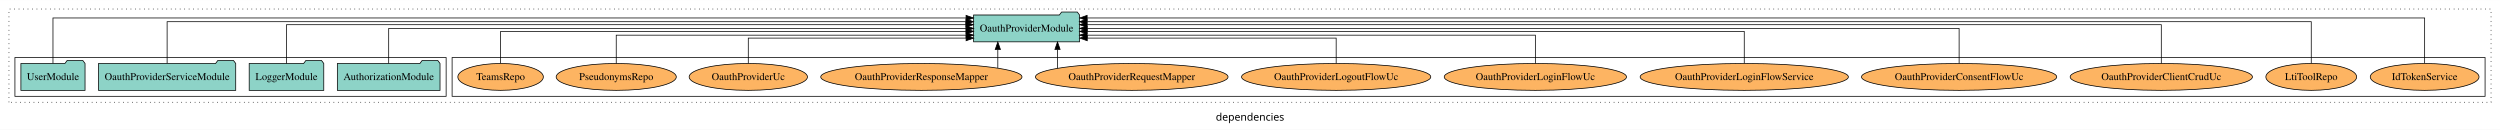
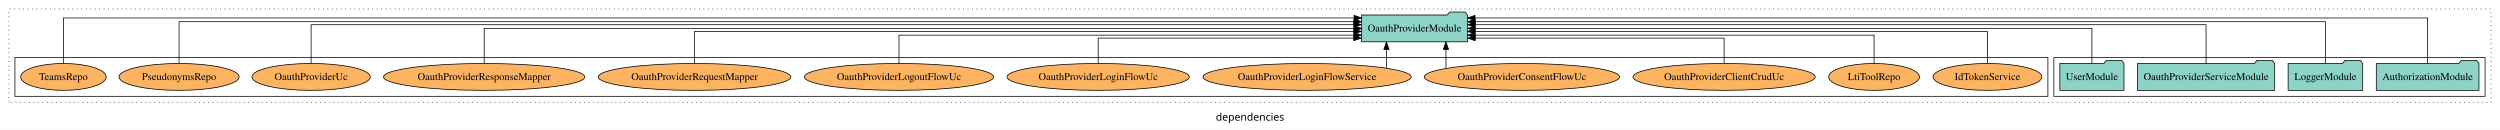
<svg xmlns="http://www.w3.org/2000/svg" width="3351pt" height="174pt" viewBox="0.00 0.00 3351.00 173.80">
  <g id="graph0" class="graph" transform="scale(1 1) rotate(0) translate(4 169.8)">
    <polygon fill="white" stroke="transparent" points="-4,4 -4,-169.8 3347,-169.8 3347,4 -4,4" />
    <text text-anchor="middle" x="1671.5" y="-8.2" font-family="sans-serif" font-size="14.00">dependencies</text>
    <g id="clust1" class="cluster">
      <polygon fill="none" stroke="black" stroke-dasharray="1,5" points="8,-32.8 8,-157.8 3335,-157.8 3335,-32.8 8,-32.8" />
    </g>
+     <g id="clust3" class="cluster">
+       <polygon fill="none" stroke="black" points="2749,-40.8 2749,-92.8 3327,-92.8 3327,-40.8 2749,-40.8" />
+     </g>
    <g id="clust6" class="cluster">
-       <polygon fill="none" stroke="black" points="602,-40.8 602,-92.8 3327,-92.8 3327,-40.8 602,-40.8" />
-     </g>
-     <g id="clust3" class="cluster">
-       <polygon fill="none" stroke="black" points="16,-40.8 16,-92.8 594,-92.8 594,-40.8 16,-40.8" />
+       <polygon fill="none" stroke="black" points="16,-40.8 16,-92.8 2741,-92.8 2741,-40.8 16,-40.8" />
    </g>
    <g id="node1" class="node">
-       <polygon fill="#8dd3c7" stroke="black" points="585.81,-84.8 582.81,-88.8 561.81,-88.8 558.81,-84.8 448.19,-84.8 448.19,-48.8 585.81,-48.8 585.81,-84.8" />
-       <text text-anchor="middle" x="517" y="-62.6" font-family="Times,serif" font-size="14.00">AuthorizationModule</text>
+       <polygon fill="#8dd3c7" stroke="black" points="3318.81,-84.8 3315.81,-88.8 3294.81,-88.8 3291.81,-84.8 3181.19,-84.8 3181.19,-48.8 3318.81,-48.8 3318.81,-84.8" />
+       <text text-anchor="middle" x="3250" y="-62.6" font-family="Times,serif" font-size="14.00">AuthorizationModule</text>
    </g>
    <g id="node5" class="node">
-       <polygon fill="#8dd3c7" stroke="black" points="1442.98,-149.8 1439.98,-153.8 1418.98,-153.8 1415.98,-149.8 1301.02,-149.8 1301.02,-113.8 1442.98,-113.8 1442.98,-149.8" />
-       <text text-anchor="middle" x="1372" y="-127.6" font-family="Times,serif" font-size="14.00">OauthProviderModule</text>
+       <polygon fill="#8dd3c7" stroke="black" points="1962.98,-149.8 1959.98,-153.8 1938.98,-153.8 1935.98,-149.8 1821.02,-149.8 1821.02,-113.8 1962.98,-113.8 1962.98,-149.8" />
+       <text text-anchor="middle" x="1892" y="-127.6" font-family="Times,serif" font-size="14.00">OauthProviderModule</text>
    </g>
    <g id="edge1" class="edge">
-       <path fill="none" stroke="black" d="M517,-84.91C517,-104.14 517,-131.8 517,-131.8 517,-131.8 1290.94,-131.8 1290.94,-131.8" />
-       <polygon fill="black" stroke="black" points="1290.94,-135.3 1300.94,-131.8 1290.94,-128.3 1290.94,-135.3" />
+       <path fill="none" stroke="black" d="M3250,-85.12C3250,-108.46 3250,-145.8 3250,-145.8 3250,-145.8 1973.1,-145.8 1973.1,-145.8" />
+       <polygon fill="black" stroke="black" points="1973.1,-142.3 1963.1,-145.8 1973.1,-149.3 1973.1,-142.3" />
    </g>
    <g id="node2" class="node">
-       <polygon fill="#8dd3c7" stroke="black" points="429.98,-84.8 426.98,-88.8 405.98,-88.8 402.98,-84.8 330.02,-84.8 330.02,-48.8 429.98,-48.8 429.98,-84.8" />
-       <text text-anchor="middle" x="380" y="-62.6" font-family="Times,serif" font-size="14.00">LoggerModule</text>
+       <polygon fill="#8dd3c7" stroke="black" points="3162.98,-84.8 3159.98,-88.8 3138.98,-88.8 3135.98,-84.8 3063.02,-84.8 3063.02,-48.8 3162.98,-48.8 3162.98,-84.8" />
+       <text text-anchor="middle" x="3113" y="-62.6" font-family="Times,serif" font-size="14.00">LoggerModule</text>
    </g>
    <g id="edge2" class="edge">
-       <path fill="none" stroke="black" d="M380,-84.83C380,-105.57 380,-136.8 380,-136.8 380,-136.8 1290.66,-136.8 1290.66,-136.8" />
-       <polygon fill="black" stroke="black" points="1290.66,-140.3 1300.66,-136.8 1290.66,-133.3 1290.66,-140.3" />
+       <path fill="none" stroke="black" d="M3113,-85.09C3113,-107.01 3113,-140.8 3113,-140.8 3113,-140.8 1973.37,-140.8 1973.37,-140.8" />
+       <polygon fill="black" stroke="black" points="1973.37,-137.3 1963.37,-140.8 1973.37,-144.3 1973.37,-137.3" />
    </g>
    <g id="node3" class="node">
-       <polygon fill="#8dd3c7" stroke="black" points="311.96,-84.8 308.96,-88.8 287.96,-88.8 284.96,-84.8 128.04,-84.8 128.04,-48.8 311.96,-48.8 311.96,-84.8" />
-       <text text-anchor="middle" x="220" y="-62.6" font-family="Times,serif" font-size="14.00">OauthProviderServiceModule</text>
+       <polygon fill="#8dd3c7" stroke="black" points="3044.96,-84.8 3041.96,-88.8 3020.96,-88.8 3017.96,-84.8 2861.04,-84.8 2861.04,-48.8 3044.96,-48.8 3044.96,-84.8" />
+       <text text-anchor="middle" x="2953" y="-62.6" font-family="Times,serif" font-size="14.00">OauthProviderServiceModule</text>
    </g>
    <g id="edge3" class="edge">
-       <path fill="none" stroke="black" d="M220,-85.09C220,-107.01 220,-140.8 220,-140.8 220,-140.8 1290.81,-140.8 1290.81,-140.8" />
-       <polygon fill="black" stroke="black" points="1290.81,-144.3 1300.81,-140.8 1290.81,-137.3 1290.81,-144.3" />
+       <path fill="none" stroke="black" d="M2953,-84.83C2953,-105.57 2953,-136.8 2953,-136.8 2953,-136.8 1973.26,-136.8 1973.26,-136.8" />
+       <polygon fill="black" stroke="black" points="1973.26,-133.3 1963.26,-136.8 1973.26,-140.3 1973.26,-133.3" />
    </g>
    <g id="node4" class="node">
-       <polygon fill="#8dd3c7" stroke="black" points="109.99,-84.8 106.99,-88.8 85.99,-88.8 82.99,-84.8 24.01,-84.8 24.01,-48.8 109.99,-48.8 109.99,-84.8" />
-       <text text-anchor="middle" x="67" y="-62.6" font-family="Times,serif" font-size="14.00">UserModule</text>
+       <polygon fill="#8dd3c7" stroke="black" points="2842.99,-84.8 2839.99,-88.8 2818.99,-88.8 2815.99,-84.8 2757.01,-84.8 2757.01,-48.8 2842.99,-48.8 2842.99,-84.8" />
+       <text text-anchor="middle" x="2800" y="-62.6" font-family="Times,serif" font-size="14.00">UserModule</text>
    </g>
    <g id="edge4" class="edge">
-       <path fill="none" stroke="black" d="M67,-85.12C67,-108.46 67,-145.8 67,-145.8 67,-145.8 1290.91,-145.8 1290.91,-145.8" />
-       <polygon fill="black" stroke="black" points="1290.91,-149.3 1300.91,-145.8 1290.91,-142.3 1290.91,-149.3" />
+       <path fill="none" stroke="black" d="M2800,-84.91C2800,-104.14 2800,-131.8 2800,-131.8 2800,-131.8 1973.25,-131.8 1973.25,-131.8" />
+       <polygon fill="black" stroke="black" points="1973.25,-128.3 1963.25,-131.8 1973.25,-135.3 1973.25,-128.3" />
    </g>
    <g id="node6" class="node">
-       <ellipse fill="#fdb462" stroke="black" cx="3246" cy="-66.8" rx="72.92" ry="18" />
-       <text text-anchor="middle" x="3246" y="-62.6" font-family="Times,serif" font-size="14.00">IdTokenService</text>
+       <ellipse fill="#fdb462" stroke="black" cx="2660" cy="-66.8" rx="72.92" ry="18" />
+       <text text-anchor="middle" x="2660" y="-62.6" font-family="Times,serif" font-size="14.00">IdTokenService</text>
    </g>
    <g id="edge5" class="edge">
-       <path fill="none" stroke="black" d="M3246,-85.12C3246,-108.46 3246,-145.8 3246,-145.8 3246,-145.8 1453.17,-145.8 1453.17,-145.8" />
-       <polygon fill="black" stroke="black" points="1453.17,-142.3 1443.17,-145.8 1453.17,-149.3 1453.17,-142.3" />
+       <path fill="none" stroke="black" d="M2660,-85.1C2660,-103.07 2660,-127.8 2660,-127.8 2660,-127.8 1973.22,-127.8 1973.22,-127.8" />
+       <polygon fill="black" stroke="black" points="1973.22,-124.3 1963.22,-127.8 1973.22,-131.3 1973.22,-124.3" />
    </g>
    <g id="node7" class="node">
-       <ellipse fill="#fdb462" stroke="black" cx="3094" cy="-66.8" rx="60.85" ry="18" />
-       <text text-anchor="middle" x="3094" y="-62.6" font-family="Times,serif" font-size="14.00">LtiToolRepo</text>
+       <ellipse fill="#fdb462" stroke="black" cx="2508" cy="-66.8" rx="60.85" ry="18" />
+       <text text-anchor="middle" x="2508" y="-62.6" font-family="Times,serif" font-size="14.00">LtiToolRepo</text>
    </g>
    <g id="edge6" class="edge">
-       <path fill="none" stroke="black" d="M3094,-85.09C3094,-107.01 3094,-140.8 3094,-140.8 3094,-140.8 1452.99,-140.8 1452.99,-140.8" />
-       <polygon fill="black" stroke="black" points="1452.99,-137.3 1442.99,-140.8 1452.99,-144.3 1452.99,-137.3" />
+       <path fill="none" stroke="black" d="M2508,-84.83C2508,-101.2 2508,-122.8 2508,-122.8 2508,-122.8 1973.26,-122.8 1973.26,-122.8" />
+       <polygon fill="black" stroke="black" points="1973.26,-119.3 1963.26,-122.8 1973.26,-126.3 1973.26,-119.3" />
    </g>
    <g id="node8" class="node">
-       <ellipse fill="#fdb462" stroke="black" cx="2893" cy="-66.8" rx="122.15" ry="18" />
-       <text text-anchor="middle" x="2893" y="-62.6" font-family="Times,serif" font-size="14.00">OauthProviderClientCrudUc</text>
+       <ellipse fill="#fdb462" stroke="black" cx="2307" cy="-66.8" rx="122.15" ry="18" />
+       <text text-anchor="middle" x="2307" y="-62.6" font-family="Times,serif" font-size="14.00">OauthProviderClientCrudUc</text>
    </g>
    <g id="edge7" class="edge">
-       <path fill="none" stroke="black" d="M2893,-84.83C2893,-105.57 2893,-136.8 2893,-136.8 2893,-136.8 1453.07,-136.8 1453.07,-136.8" />
-       <polygon fill="black" stroke="black" points="1453.07,-133.3 1443.07,-136.8 1453.07,-140.3 1453.07,-133.3" />
+       <path fill="none" stroke="black" d="M2307,-84.99C2307,-99.98 2307,-118.8 2307,-118.8 2307,-118.8 1973.34,-118.8 1973.34,-118.8" />
+       <polygon fill="black" stroke="black" points="1973.34,-115.3 1963.34,-118.8 1973.34,-122.3 1973.34,-115.3" />
    </g>
    <g id="node9" class="node">
-       <ellipse fill="#fdb462" stroke="black" cx="2622" cy="-66.8" rx="130.83" ry="18" />
-       <text text-anchor="middle" x="2622" y="-62.6" font-family="Times,serif" font-size="14.00">OauthProviderConsentFlowUc</text>
+       <ellipse fill="#fdb462" stroke="black" cx="2036" cy="-66.8" rx="130.83" ry="18" />
+       <text text-anchor="middle" x="2036" y="-62.6" font-family="Times,serif" font-size="14.00">OauthProviderConsentFlowUc</text>
    </g>
    <g id="edge8" class="edge">
-       <path fill="none" stroke="black" d="M2622,-84.91C2622,-104.14 2622,-131.8 2622,-131.8 2622,-131.8 1453.24,-131.8 1453.24,-131.8" />
-       <polygon fill="black" stroke="black" points="1453.24,-128.3 1443.24,-131.8 1453.24,-135.3 1453.24,-128.3" />
+       <path fill="none" stroke="black" d="M1934.16,-78.12C1934.16,-78.12 1934.16,-103.74 1934.16,-103.74" />
+       <polygon fill="black" stroke="black" points="1930.66,-103.74 1934.16,-113.74 1937.66,-103.74 1930.66,-103.74" />
    </g>
    <g id="node10" class="node">
-       <ellipse fill="#fdb462" stroke="black" cx="2334" cy="-66.8" rx="139.55" ry="18" />
-       <text text-anchor="middle" x="2334" y="-62.6" font-family="Times,serif" font-size="14.00">OauthProviderLoginFlowService</text>
+       <ellipse fill="#fdb462" stroke="black" cx="1748" cy="-66.8" rx="139.55" ry="18" />
+       <text text-anchor="middle" x="1748" y="-62.6" font-family="Times,serif" font-size="14.00">OauthProviderLoginFlowService</text>
    </g>
    <g id="edge9" class="edge">
-       <path fill="none" stroke="black" d="M2334,-85.1C2334,-103.07 2334,-127.8 2334,-127.8 2334,-127.8 1453.13,-127.8 1453.13,-127.8" />
-       <polygon fill="black" stroke="black" points="1453.13,-124.3 1443.13,-127.8 1453.13,-131.3 1453.13,-124.3" />
+       <path fill="none" stroke="black" d="M1854.39,-78.72C1854.39,-78.72 1854.39,-103.57 1854.39,-103.57" />
+       <polygon fill="black" stroke="black" points="1850.89,-103.57 1854.39,-113.57 1857.89,-103.57 1850.89,-103.57" />
    </g>
    <g id="node11" class="node">
-       <ellipse fill="#fdb462" stroke="black" cx="2054" cy="-66.8" rx="122.15" ry="18" />
-       <text text-anchor="middle" x="2054" y="-62.6" font-family="Times,serif" font-size="14.00">OauthProviderLoginFlowUc</text>
+       <ellipse fill="#fdb462" stroke="black" cx="1468" cy="-66.8" rx="122.15" ry="18" />
+       <text text-anchor="middle" x="1468" y="-62.6" font-family="Times,serif" font-size="14.00">OauthProviderLoginFlowUc</text>
    </g>
    <g id="edge10" class="edge">
-       <path fill="none" stroke="black" d="M2054,-84.83C2054,-101.2 2054,-122.8 2054,-122.8 2054,-122.8 1453.06,-122.8 1453.06,-122.8" />
-       <polygon fill="black" stroke="black" points="1453.06,-119.3 1443.06,-122.8 1453.06,-126.3 1453.06,-119.3" />
+       <path fill="none" stroke="black" d="M1468,-84.99C1468,-99.98 1468,-118.8 1468,-118.8 1468,-118.8 1810.55,-118.8 1810.55,-118.8" />
+       <polygon fill="black" stroke="black" points="1810.55,-122.3 1820.55,-118.8 1810.55,-115.3 1810.55,-122.3" />
    </g>
    <g id="node12" class="node">
-       <ellipse fill="#fdb462" stroke="black" cx="1787" cy="-66.8" rx="126.81" ry="18" />
-       <text text-anchor="middle" x="1787" y="-62.6" font-family="Times,serif" font-size="14.00">OauthProviderLogoutFlowUc</text>
+       <ellipse fill="#fdb462" stroke="black" cx="1201" cy="-66.8" rx="126.81" ry="18" />
+       <text text-anchor="middle" x="1201" y="-62.6" font-family="Times,serif" font-size="14.00">OauthProviderLogoutFlowUc</text>
    </g>
    <g id="edge11" class="edge">
-       <path fill="none" stroke="black" d="M1787,-84.99C1787,-99.98 1787,-118.8 1787,-118.8 1787,-118.8 1453.34,-118.8 1453.34,-118.8" />
-       <polygon fill="black" stroke="black" points="1453.34,-115.3 1443.34,-118.8 1453.34,-122.3 1453.34,-115.3" />
+       <path fill="none" stroke="black" d="M1201,-84.83C1201,-101.2 1201,-122.8 1201,-122.8 1201,-122.8 1810.98,-122.8 1810.98,-122.8" />
+       <polygon fill="black" stroke="black" points="1810.98,-126.3 1820.98,-122.8 1810.98,-119.3 1810.98,-126.3" />
    </g>
    <g id="node13" class="node">
-       <ellipse fill="#fdb462" stroke="black" cx="1513" cy="-66.8" rx="129.07" ry="18" />
-       <text text-anchor="middle" x="1513" y="-62.6" font-family="Times,serif" font-size="14.00">OauthProviderRequestMapper</text>
+       <ellipse fill="#fdb462" stroke="black" cx="927" cy="-66.8" rx="129.07" ry="18" />
+       <text text-anchor="middle" x="927" y="-62.6" font-family="Times,serif" font-size="14.00">OauthProviderRequestMapper</text>
    </g>
    <g id="edge12" class="edge">
-       <path fill="none" stroke="black" d="M1413.48,-78.42C1413.48,-78.42 1413.48,-103.65 1413.48,-103.65" />
-       <polygon fill="black" stroke="black" points="1409.98,-103.65 1413.48,-113.65 1416.98,-103.65 1409.98,-103.65" />
+       <path fill="none" stroke="black" d="M927,-85.1C927,-103.07 927,-127.8 927,-127.8 927,-127.8 1810.65,-127.8 1810.65,-127.8" />
+       <polygon fill="black" stroke="black" points="1810.65,-131.3 1820.65,-127.8 1810.65,-124.3 1810.65,-131.3" />
    </g>
    <g id="node14" class="node">
-       <ellipse fill="#fdb462" stroke="black" cx="1231" cy="-66.8" rx="134.88" ry="18" />
-       <text text-anchor="middle" x="1231" y="-62.6" font-family="Times,serif" font-size="14.00">OauthProviderResponseMapper</text>
+       <ellipse fill="#fdb462" stroke="black" cx="645" cy="-66.8" rx="134.88" ry="18" />
+       <text text-anchor="middle" x="645" y="-62.6" font-family="Times,serif" font-size="14.00">OauthProviderResponseMapper</text>
    </g>
    <g id="edge13" class="edge">
-       <path fill="none" stroke="black" d="M1333.48,-78.72C1333.48,-78.72 1333.48,-103.57 1333.48,-103.57" />
-       <polygon fill="black" stroke="black" points="1329.98,-103.57 1333.48,-113.57 1336.98,-103.57 1329.98,-103.57" />
+       <path fill="none" stroke="black" d="M645,-84.91C645,-104.14 645,-131.8 645,-131.8 645,-131.8 1810.93,-131.8 1810.93,-131.8" />
+       <polygon fill="black" stroke="black" points="1810.93,-135.3 1820.93,-131.8 1810.93,-128.3 1810.93,-135.3" />
    </g>
    <g id="node15" class="node">
-       <ellipse fill="#fdb462" stroke="black" cx="999" cy="-66.8" rx="79.31" ry="18" />
-       <text text-anchor="middle" x="999" y="-62.6" font-family="Times,serif" font-size="14.00">OauthProviderUc</text>
+       <ellipse fill="#fdb462" stroke="black" cx="413" cy="-66.8" rx="79.31" ry="18" />
+       <text text-anchor="middle" x="413" y="-62.6" font-family="Times,serif" font-size="14.00">OauthProviderUc</text>
    </g>
    <g id="edge14" class="edge">
-       <path fill="none" stroke="black" d="M999,-84.99C999,-99.98 999,-118.8 999,-118.8 999,-118.8 1290.96,-118.8 1290.96,-118.8" />
-       <polygon fill="black" stroke="black" points="1290.96,-122.3 1300.96,-118.8 1290.96,-115.3 1290.96,-122.3" />
+       <path fill="none" stroke="black" d="M413,-84.83C413,-105.57 413,-136.8 413,-136.8 413,-136.8 1810.66,-136.8 1810.66,-136.8" />
+       <polygon fill="black" stroke="black" points="1810.66,-140.3 1820.66,-136.8 1810.66,-133.3 1810.66,-140.3" />
    </g>
    <g id="node16" class="node">
-       <ellipse fill="#fdb462" stroke="black" cx="822" cy="-66.8" rx="80.5" ry="18" />
-       <text text-anchor="middle" x="822" y="-62.6" font-family="Times,serif" font-size="14.00">PseudonymsRepo</text>
+       <ellipse fill="#fdb462" stroke="black" cx="236" cy="-66.8" rx="80.5" ry="18" />
+       <text text-anchor="middle" x="236" y="-62.6" font-family="Times,serif" font-size="14.00">PseudonymsRepo</text>
    </g>
    <g id="edge15" class="edge">
-       <path fill="none" stroke="black" d="M822,-84.83C822,-101.2 822,-122.8 822,-122.8 822,-122.8 1290.94,-122.8 1290.94,-122.8" />
-       <polygon fill="black" stroke="black" points="1290.94,-126.3 1300.94,-122.8 1290.94,-119.3 1290.94,-126.3" />
+       <path fill="none" stroke="black" d="M236,-85.09C236,-107.01 236,-140.8 236,-140.8 236,-140.8 1810.84,-140.8 1810.84,-140.8" />
+       <polygon fill="black" stroke="black" points="1810.84,-144.3 1820.84,-140.8 1810.84,-137.3 1810.84,-144.3" />
    </g>
    <g id="node17" class="node">
-       <ellipse fill="#fdb462" stroke="black" cx="667" cy="-66.8" rx="57.32" ry="18" />
-       <text text-anchor="middle" x="667" y="-62.6" font-family="Times,serif" font-size="14.00">TeamsRepo</text>
+       <ellipse fill="#fdb462" stroke="black" cx="81" cy="-66.8" rx="57.32" ry="18" />
+       <text text-anchor="middle" x="81" y="-62.6" font-family="Times,serif" font-size="14.00">TeamsRepo</text>
    </g>
    <g id="edge16" class="edge">
-       <path fill="none" stroke="black" d="M667,-85.1C667,-103.07 667,-127.8 667,-127.8 667,-127.8 1290.85,-127.8 1290.85,-127.8" />
-       <polygon fill="black" stroke="black" points="1290.85,-131.3 1300.85,-127.8 1290.85,-124.3 1290.85,-131.3" />
+       <path fill="none" stroke="black" d="M81,-85.12C81,-108.46 81,-145.8 81,-145.8 81,-145.8 1811.01,-145.8 1811.01,-145.8" />
+       <polygon fill="black" stroke="black" points="1811.01,-149.3 1821.01,-145.8 1811.01,-142.3 1811.01,-149.3" />
    </g>
  </g>
</svg>
